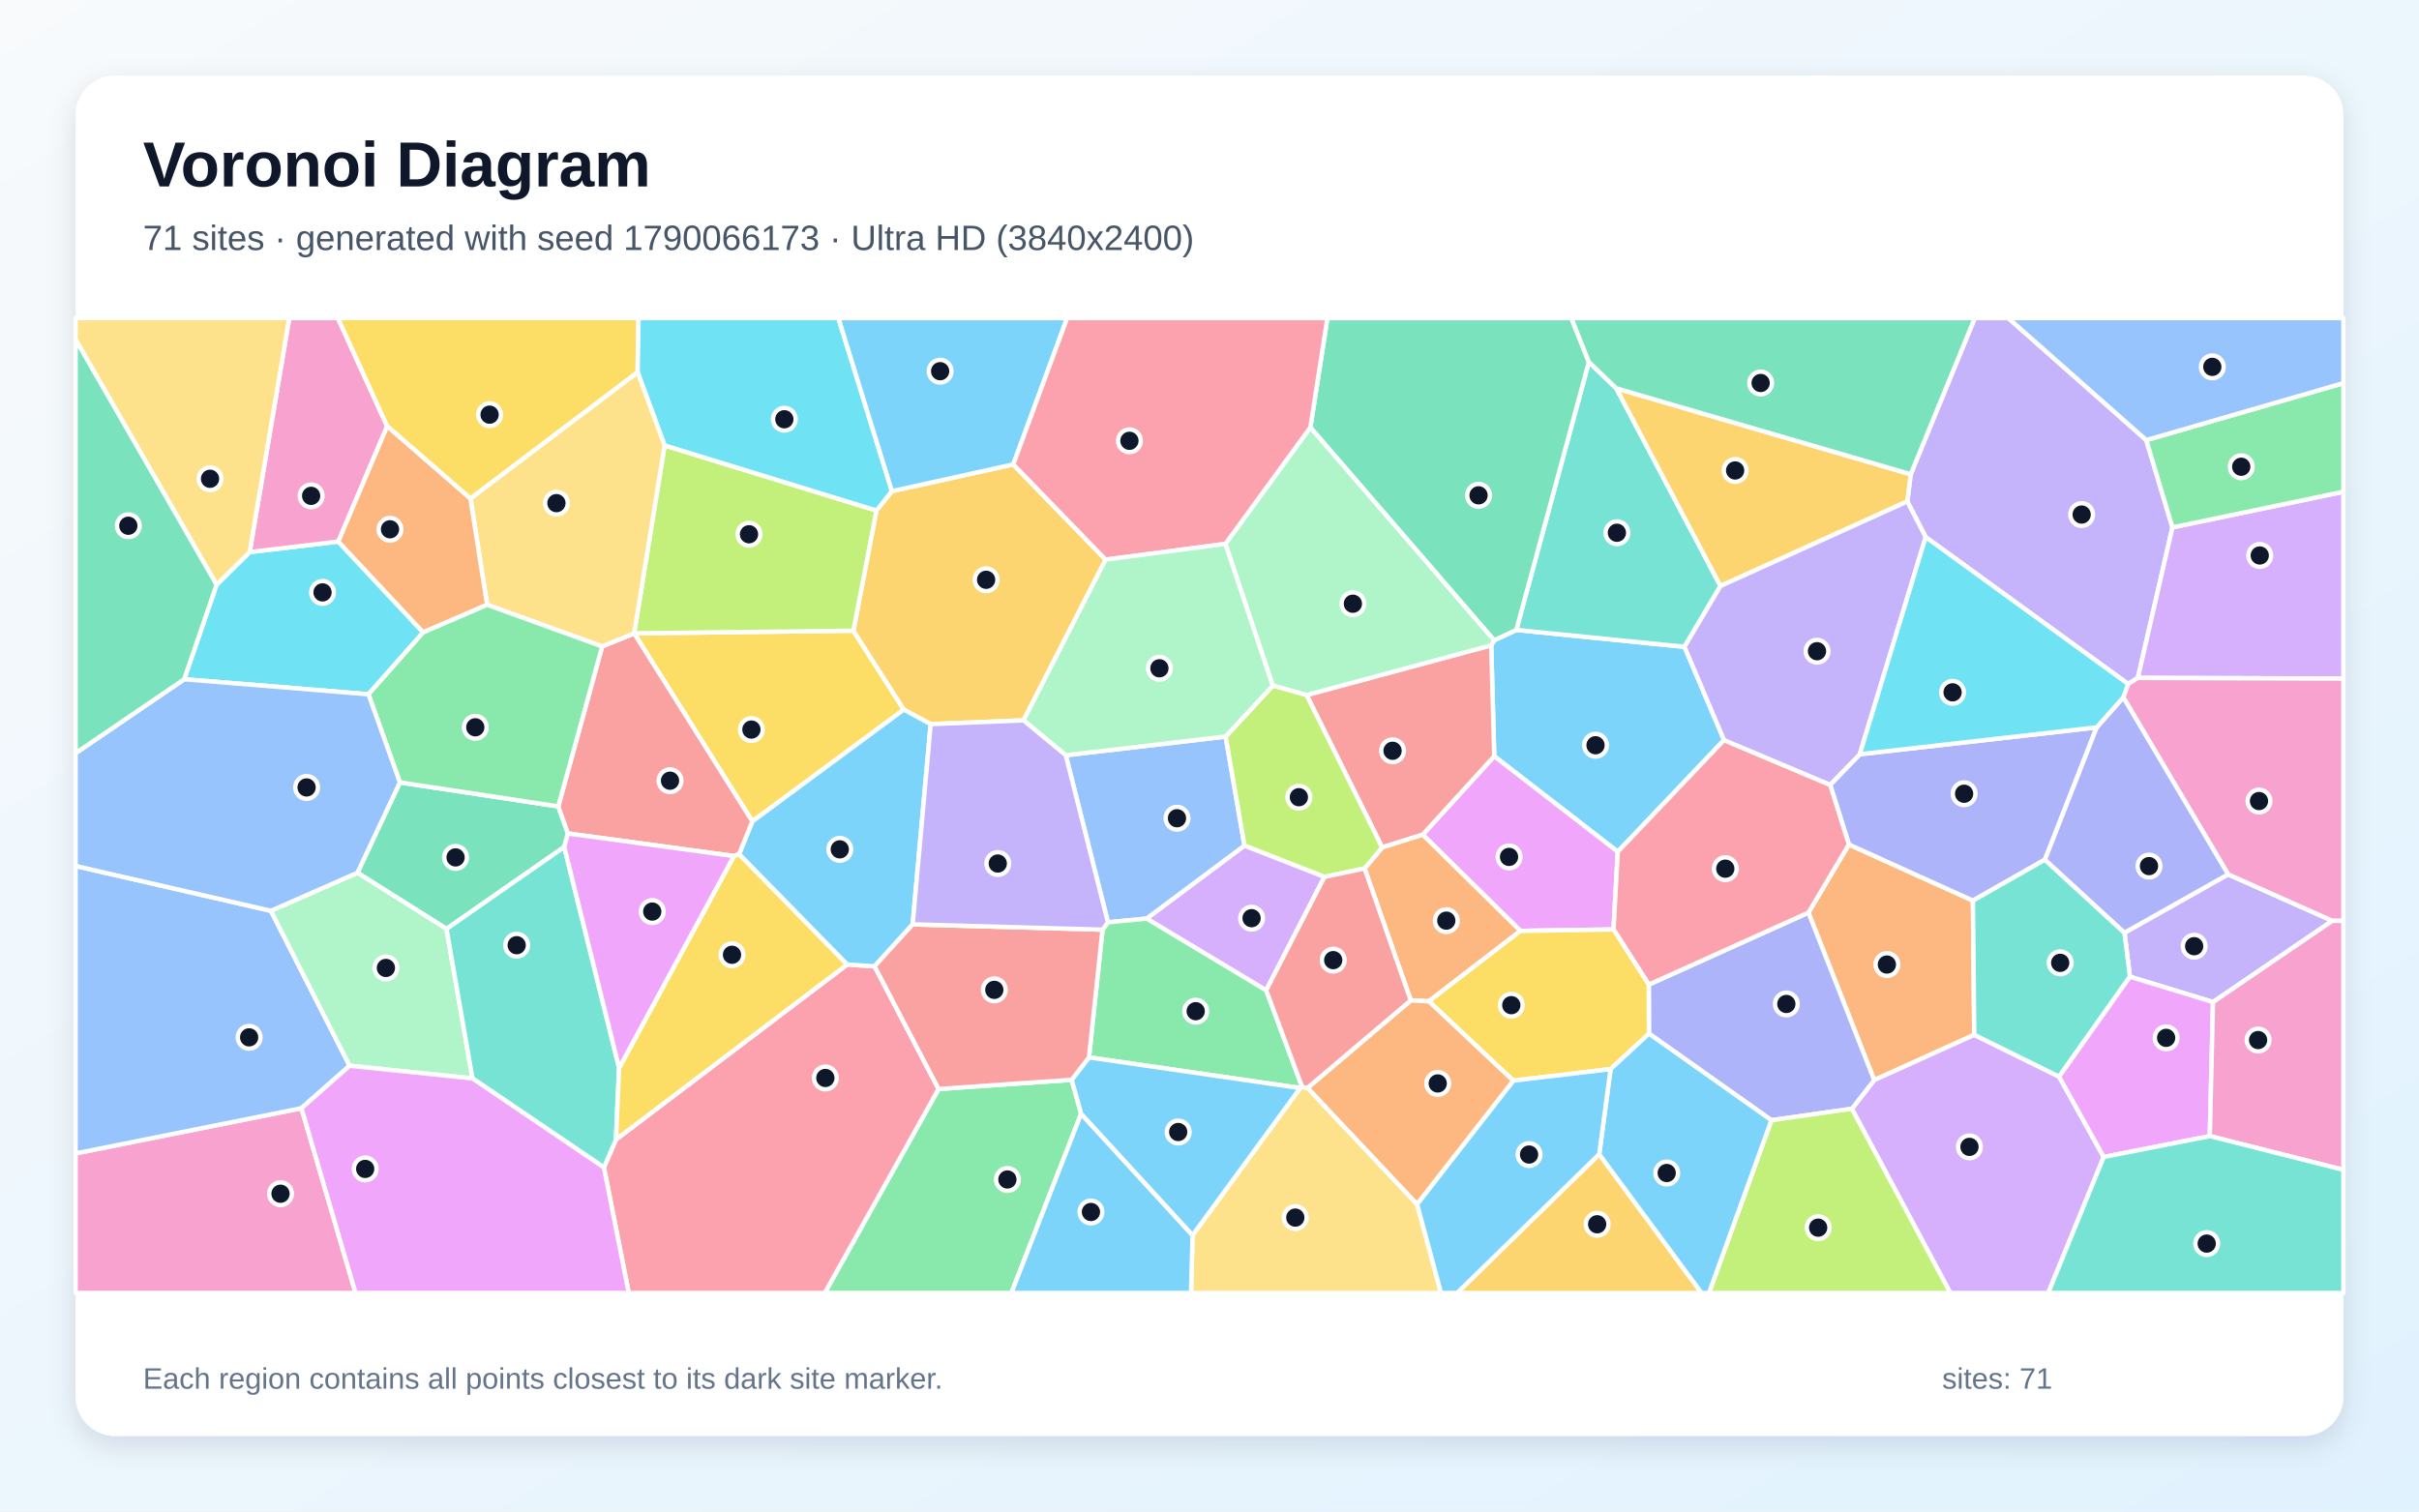
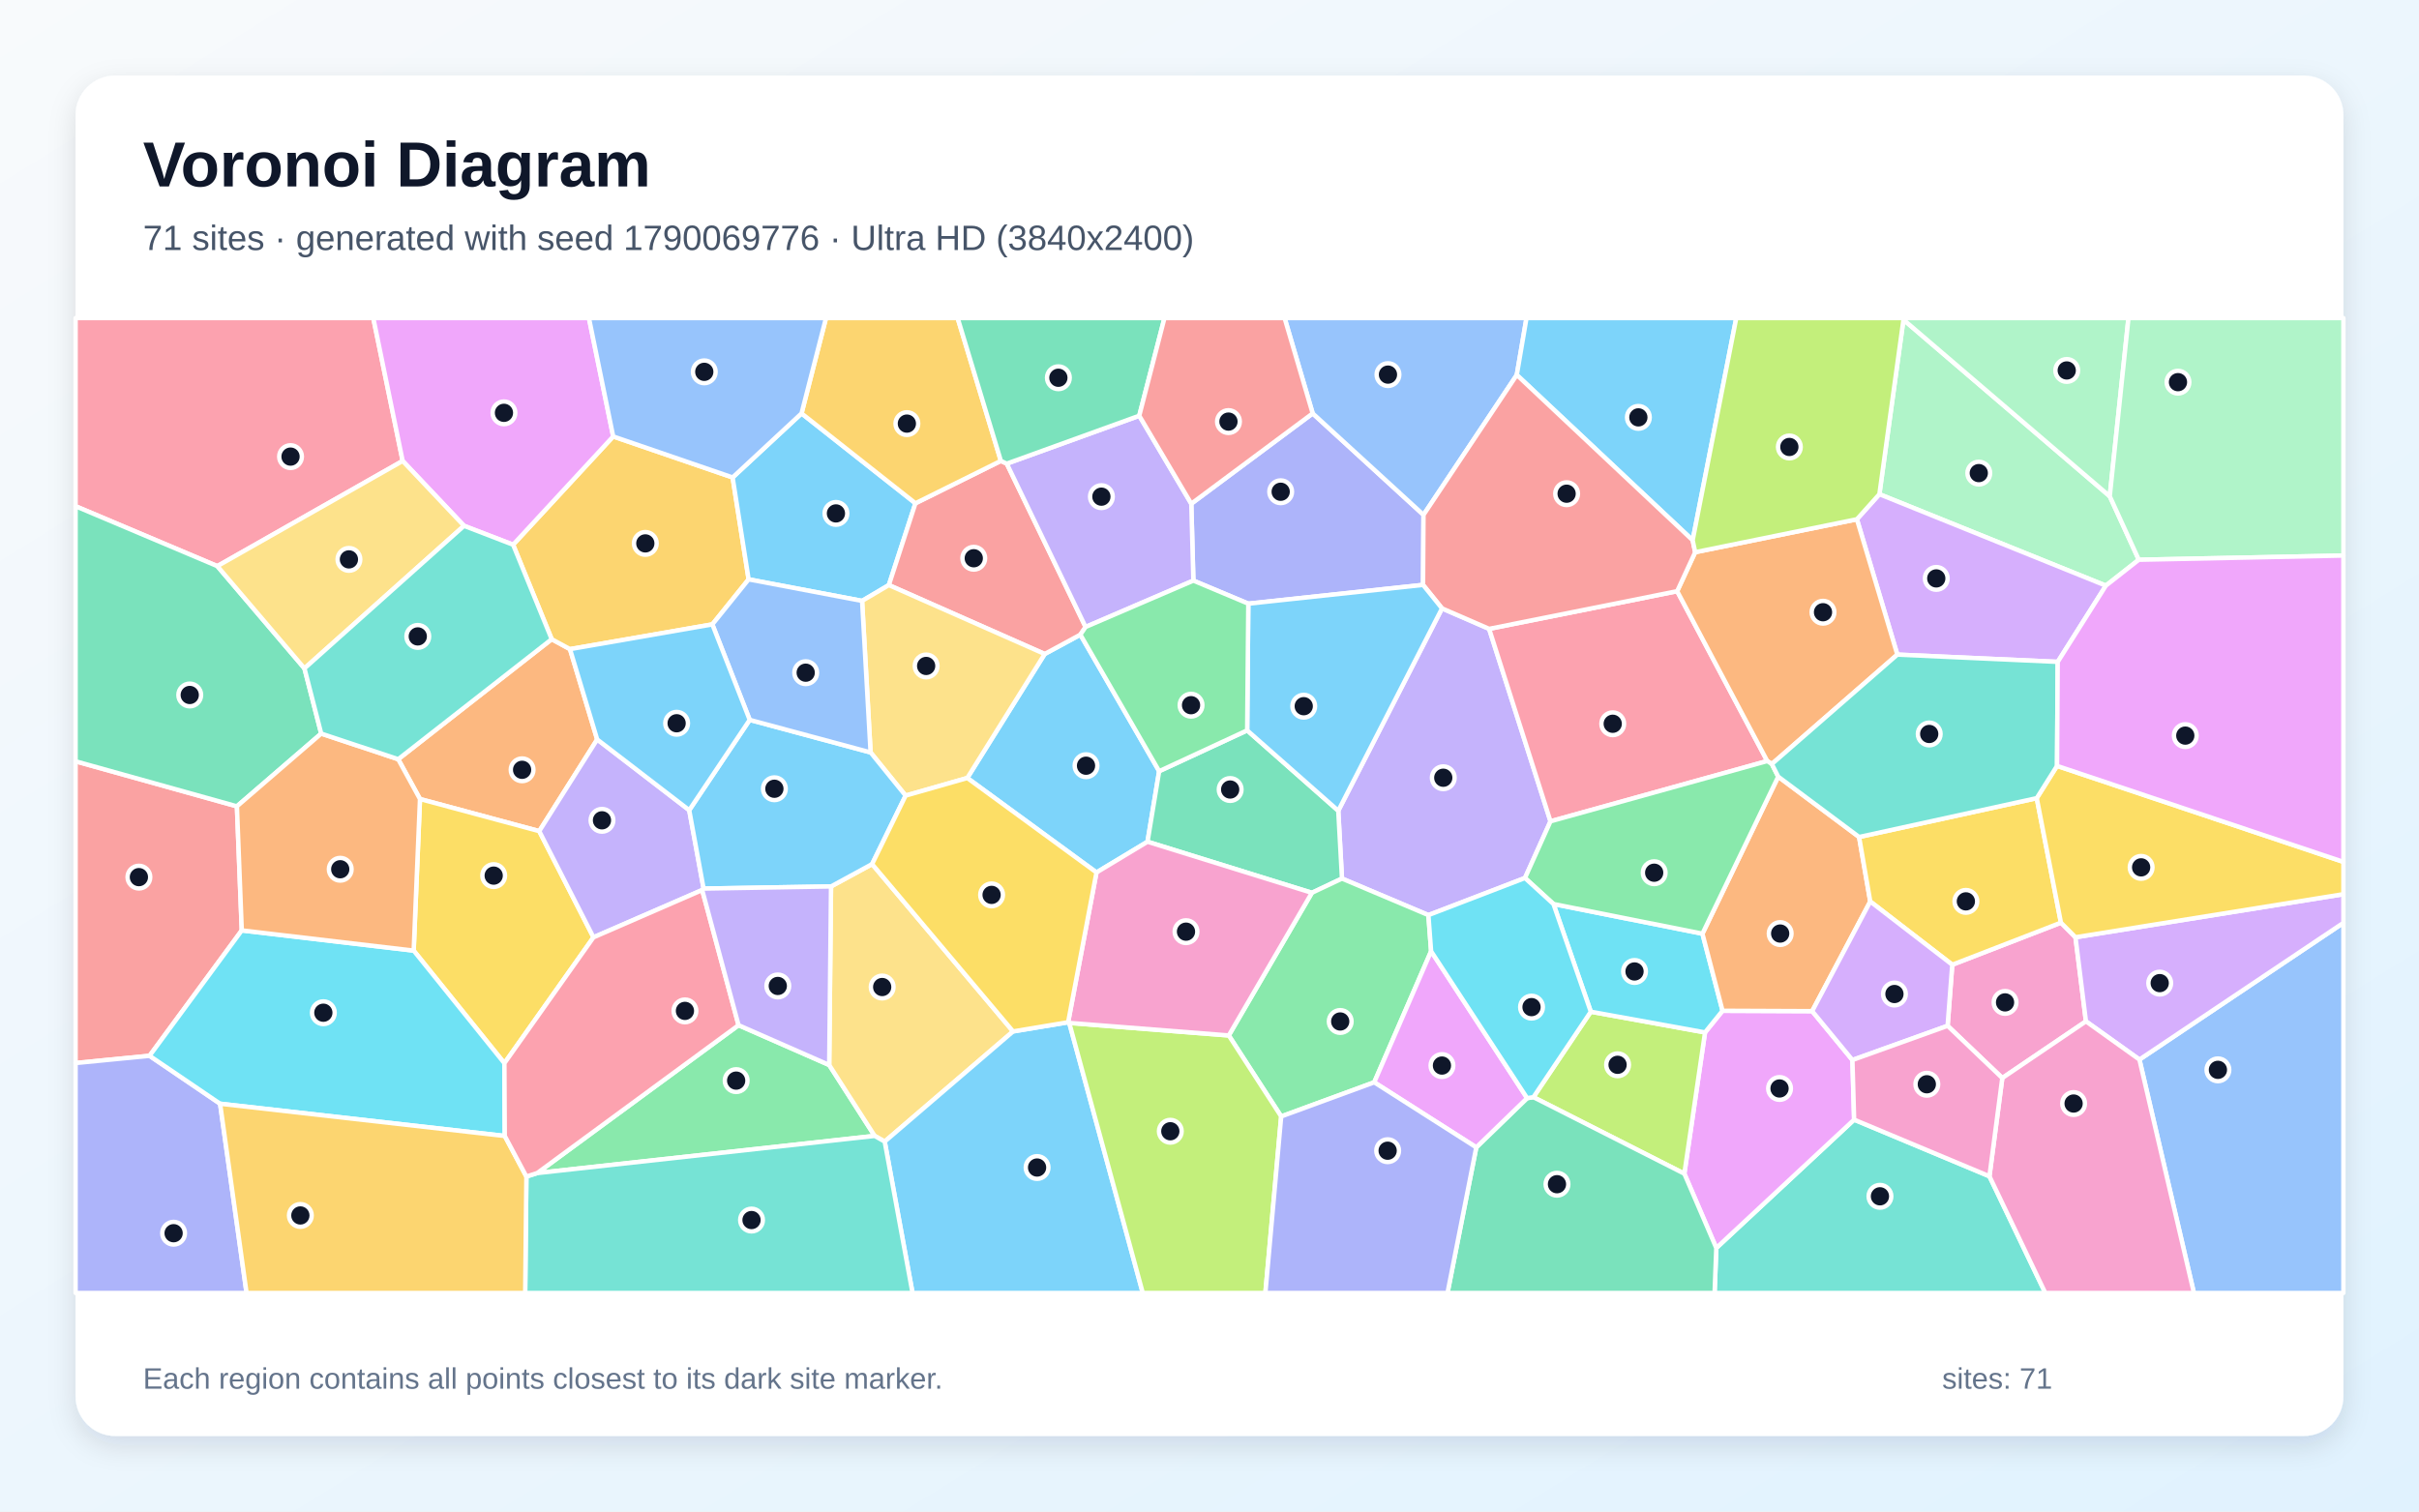
<svg xmlns="http://www.w3.org/2000/svg" width="3840" height="2400" viewBox="0 0 3840 2400" role="img" aria-labelledby="title description">
  <defs>
    <linearGradient id="background" x1="0" y1="0" x2="1" y2="1">
      <stop stop-color="#F8FAFC" />
      <stop offset="1" stop-color="#E0F2FE" />
    </linearGradient>
    <filter id="shadow" x="-5%" y="-5%" width="110%" height="110%">
      <feDropShadow dx="0" dy="15" stdDeviation="22" flood-color="#0F172A" flood-opacity=".12" />
    </filter>
  </defs>
  <rect width="3840" height="2400" fill="url(#background)" />
  <rect x="120" y="120" width="3600" height="2160" rx="63" fill="#FFFFFF" filter="url(#shadow)" />
  <g font-family="Arial, sans-serif">
    <text x="227" y="296" font-size="101" font-weight="700" fill="#0F172A">Voronoi Diagram</text>
-     <text x="227" y="397" font-size="56" fill="#475569">71 sites · generated with seed 1790066173 · Ultra HD (3840x2400)</text>
+     <text x="227" y="397" font-size="56" fill="#475569">71 sites · generated with seed 1790069776 · Ultra HD (3840x2400)</text>
  </g>
  <g stroke="#FFFFFF" stroke-width="7" stroke-linejoin="round">
-     <polygon points="2736.8,1175.1 2568.1,1352.4 2372.0,1200.7 2367.2,1024.6 2371.8,1016.7 2407.1,1000.2 2674.0,1027.0" fill="#38BDF8" fill-opacity="0.65" />
-     <polygon points="3513.0,1591.1 3381.1,1550.8 3372.5,1481.0 3537.0,1388.3 3702.4,1462.1" fill="#A78BFA" fill-opacity="0.65" />
-     <polygon points="120.0,1831.4 478.5,1759.6 564.4,2053.0 120.0,2053.0" fill="#F472B6" fill-opacity="0.65" />
-     <polygon points="3134.0,1643.1 2975.2,1715.0 2870.8,1449.0 2935.0,1340.9 3131.9,1430.0" fill="#FB923C" fill-opacity="0.65" />
-     <polygon points="1006.7,1005.7 1006.7,1005.6 1354.7,1001.4 1434.7,1126.7 1194.3,1304.2" fill="#FACC15" fill-opacity="0.65" />
-     <polygon points="1489.9,1729.1 1701.2,1714.5 1716.2,1768.4 1605.5,2053.0 1309.2,2053.0" fill="#4ADE80" fill-opacity="0.65" />
-     <polygon points="2565.8,616.6 2731.1,930.5 2674.0,1027.0 2407.1,1000.2 2522.2,574.8" fill="#2DD4BF" fill-opacity="0.65" />
-     <polygon points="1691.8,1199.2 1945.6,1169.5 1975.6,1342.8 1820.5,1458.5 1758.8,1464.5" fill="#60A5FA" fill-opacity="0.65" />
-     <polygon points="2561.4,1475.8 2413.6,1478.1 2258.4,1325.3 2372.0,1200.7 2568.1,1352.4" fill="#E879F9" fill-opacity="0.65" />
-     <polygon points="2080.1,678.7 2107.2,505.0 2494.4,505.0 2522.2,574.8 2407.1,1000.2 2371.8,1016.7" fill="#34D399" fill-opacity="0.65" />
-     <polygon points="2258.4,1325.3 2194.1,1345.6 2074.1,1103.6 2367.2,1024.6 2372.0,1200.7" fill="#F87171" fill-opacity="0.65" />
-     <polygon points="3328.4,1154.9 3246.2,1365.0 3131.9,1430.0 2935.0,1340.9 2905.2,1246.1 2952.3,1197.6" fill="#818CF8" fill-opacity="0.65" />
-     <polygon points="1608.5,737.4 1755.1,888.6 1624.8,1143.8 1477.4,1149.8 1434.7,1126.7 1354.7,1001.4 1391.3,810.6 1415.8,779.9" fill="#FBBF24" fill-opacity="0.65" />
-     <polygon points="1055.0,707.2 1391.3,810.6 1354.7,1001.4 1006.7,1005.6" fill="#A3E635" fill-opacity="0.65" />
-     <polygon points="2939.7,1760.5 2975.2,1715.0 3134.0,1643.1 3268.7,1709.5 3339.5,1837.1 3251.4,2053.0 3096.0,2053.0" fill="#C084FC" fill-opacity="0.65" />
-     <polygon points="958.7,1853.7 977.8,1809.4 1344.7,1531.5 1388.3,1534.3 1489.9,1729.1 1309.2,2053.0 998.1,2053.0" fill="#FB7185" fill-opacity="0.65" />
-     <polygon points="343.8,928.4 396.3,876.6 537.0,859.9 671.8,1004.1 584.9,1102.4 292.4,1078.5" fill="#22D3EE" fill-opacity="0.65" />
-     <polygon points="2074.1,1103.6 2020.4,1088.6 1945.2,863.6 2080.1,678.7 2371.8,1016.7 2367.2,1024.6" fill="#86EFAC" fill-opacity="0.65" />
-     <polygon points="1893.1,1961.3 2063.9,1727.6 2067.1,1726.1 2075.6,1727.3 2249.5,1911.9 2287.5,2053.0 1890.6,2053.0" fill="#FCD34D" fill-opacity="0.65" />
-     <polygon points="1477.4,1149.8 1448.8,1467.7 1388.3,1534.3 1344.7,1531.5 1173.2,1356.3 1194.3,1304.2 1434.7,1126.7" fill="#38BDF8" fill-opacity="0.65" />
-     <polygon points="1716.2,1768.4 1893.1,1961.3 1890.6,2053.0 1605.5,2053.0" fill="#38BDF8" fill-opacity="0.65" />
-     <polygon points="3407.1,698.8 3448.6,837.4 3393.7,1076.4 3378.2,1086.0 3056.9,852.8 3027.7,796.2 3033.1,753.0 3134.8,505.0 3188.0,505.0" fill="#A78BFA" fill-opacity="0.65" />
-     <polygon points="614.6,676.8 537.0,859.9 396.3,876.6 459.2,505.0 536.4,505.0" fill="#F472B6" fill-opacity="0.65" />
-     <polygon points="2268.2,1589.9 2239.5,1588.4 2166.2,1378.9 2194.1,1345.6 2258.4,1325.3 2413.6,1478.1" fill="#FB923C" fill-opacity="0.65" />
-     <polygon points="1012.2,591.2 746.8,791.7 614.6,676.8 536.4,505.0 1013.6,505.0" fill="#FACC15" fill-opacity="0.65" />
-     <polygon points="2010.0,1572.3 2067.1,1726.1 2063.9,1727.6 1728.7,1678.9 1750.2,1476.1 1758.8,1464.5 1820.5,1458.5" fill="#4ADE80" fill-opacity="0.65" />
-     <polygon points="3268.7,1709.5 3134.0,1643.1 3131.9,1430.0 3246.2,1365.0 3372.5,1481.0 3381.1,1550.8" fill="#2DD4BF" fill-opacity="0.65" />
-     <polygon points="430.0,1446.2 555.0,1692.2 478.5,1759.6 120.0,1831.4 120.0,1375.0" fill="#60A5FA" fill-opacity="0.65" />
-     <polygon points="3339.5,1837.1 3268.7,1709.5 3381.1,1550.8 3513.0,1591.1 3507.9,1803.9" fill="#E879F9" fill-opacity="0.65" />
-     <polygon points="895.7,1344.8 708.8,1474.9 567.4,1385.8 634.8,1242.3 886.2,1280.4 901.6,1323.4" fill="#34D399" fill-opacity="0.65" />
-     <polygon points="1173.2,1356.3 1165.0,1359.2 901.6,1323.4 886.2,1280.4 955.9,1026.4 1006.7,1005.7 1194.3,1304.2" fill="#F87171" fill-opacity="0.65" />
-     <polygon points="2812.0,1778.7 2617.6,1641.2 2617.3,1563.4 2870.8,1449.0 2975.2,1715.0 2939.7,1760.5" fill="#818CF8" fill-opacity="0.65" />
-     <polygon points="3033.1,753.0 3027.7,796.2 2731.1,930.5 2565.8,616.6" fill="#FBBF24" fill-opacity="0.65" />
-     <polygon points="2812.0,1778.7 2939.7,1760.5 3096.0,2053.0 2712.9,2053.0" fill="#A3E635" fill-opacity="0.65" />
-     <polygon points="3393.7,1076.4 3448.6,837.4 3720.0,780.8 3720.0,1077.4" fill="#C084FC" fill-opacity="0.65" />
-     <polygon points="2617.3,1563.4 2561.4,1475.8 2568.1,1352.4 2736.8,1175.1 2905.2,1246.1 2935.0,1340.9 2870.8,1449.0" fill="#FB7185" fill-opacity="0.65" />
-     <polygon points="1415.8,779.9 1391.3,810.6 1055.0,707.2 1012.2,591.2 1013.6,505.0 1330.9,505.0" fill="#22D3EE" fill-opacity="0.65" />
-     <polygon points="567.4,1385.8 708.8,1474.9 750.0,1712.3 555.0,1692.2 430.0,1446.2" fill="#86EFAC" fill-opacity="0.65" />
-     <polygon points="773.3,960.3 746.8,791.7 1012.2,591.2 1055.0,707.2 1006.7,1005.6 1006.7,1005.7 955.9,1026.4" fill="#FCD34D" fill-opacity="0.65" />
-     <polygon points="1608.5,737.4 1415.8,779.9 1330.9,505.0 1694.0,505.0" fill="#38BDF8" fill-opacity="0.65" />
-     <polygon points="1716.2,1768.4 1701.2,1714.5 1728.7,1678.9 2063.9,1727.6 1893.1,1961.3" fill="#38BDF8" fill-opacity="0.65" />
-     <polygon points="3027.7,796.2 3056.9,852.8 2952.3,1197.6 2905.2,1246.1 2736.8,1175.1 2674.0,1027.0 2731.1,930.5" fill="#A78BFA" fill-opacity="0.65" />
-     <polygon points="3702.4,1462.1 3537.0,1388.3 3370.6,1107.2 3378.2,1086.0 3393.7,1076.4 3720.0,1077.4 3720.0,1462.2" fill="#F472B6" fill-opacity="0.65" />
-     <polygon points="746.8,791.7 773.3,960.3 671.8,1004.1 537.0,859.9 614.6,676.8" fill="#FB923C" fill-opacity="0.65" />
-     <polygon points="2556.7,1697.5 2402.2,1715.9 2268.2,1589.9 2413.6,1478.1 2561.4,1475.8 2617.3,1563.4 2617.6,1641.2" fill="#FACC15" fill-opacity="0.65" />
-     <polygon points="773.3,960.3 955.9,1026.4 886.2,1280.4 634.8,1242.3 584.9,1102.4 671.8,1004.1" fill="#4ADE80" fill-opacity="0.65" />
-     <polygon points="982.8,1695.7 977.8,1809.4 958.7,1853.7 750.0,1712.3 708.8,1474.9 895.7,1344.8" fill="#2DD4BF" fill-opacity="0.65" />
-     <polygon points="292.4,1078.5 584.9,1102.4 634.8,1242.3 567.4,1385.8 430.0,1446.2 120.0,1375.0 120.0,1195.9" fill="#60A5FA" fill-opacity="0.65" />
-     <polygon points="478.5,1759.6 555.0,1692.2 750.0,1712.3 958.7,1853.7 998.1,2053.0 564.4,2053.0" fill="#E879F9" fill-opacity="0.65" />
-     <polygon points="3033.1,753.0 2565.8,616.6 2522.2,574.8 2494.4,505.0 3134.8,505.0" fill="#34D399" fill-opacity="0.65" />
-     <polygon points="1448.8,1467.7 1750.2,1476.1 1728.7,1678.9 1701.2,1714.5 1489.9,1729.1 1388.3,1534.3" fill="#F87171" fill-opacity="0.65" />
-     <polygon points="3370.6,1107.2 3537.0,1388.3 3372.5,1481.0 3246.2,1365.0 3328.4,1154.9" fill="#818CF8" fill-opacity="0.65" />
-     <polygon points="2538.6,1832.7 2701.1,2053.0 2313.0,2053.0" fill="#FBBF24" fill-opacity="0.65" />
-     <polygon points="2020.4,1088.6 2074.1,1103.6 2194.1,1345.6 2166.2,1378.9 2102.4,1392.4 1975.6,1342.8 1945.6,1169.5" fill="#A3E635" fill-opacity="0.65" />
-     <polygon points="2102.4,1392.4 2010.0,1572.3 1820.5,1458.5 1975.6,1342.8" fill="#C084FC" fill-opacity="0.65" />
-     <polygon points="2080.1,678.7 1945.2,863.6 1755.1,888.6 1608.5,737.4 1694.0,505.0 2107.2,505.0" fill="#FB7185" fill-opacity="0.65" />
-     <polygon points="3056.9,852.8 3378.2,1086.0 3370.6,1107.2 3328.4,1154.9 2952.3,1197.6" fill="#22D3EE" fill-opacity="0.65" />
-     <polygon points="1624.8,1143.8 1755.1,888.6 1945.2,863.6 2020.4,1088.6 1945.6,1169.5 1691.8,1199.2" fill="#86EFAC" fill-opacity="0.65" />
-     <polygon points="396.3,876.6 343.8,928.4 120.0,539.1 120.0,505.0 459.2,505.0" fill="#FCD34D" fill-opacity="0.65" />
-     <polygon points="2538.6,1832.7 2556.7,1697.5 2617.6,1641.2 2812.0,1778.7 2712.9,2053.0 2701.1,2053.0" fill="#38BDF8" fill-opacity="0.65" />
-     <polygon points="2249.5,1911.9 2402.2,1715.9 2556.7,1697.5 2538.6,1832.7 2313.0,2053.0 2287.5,2053.0" fill="#38BDF8" fill-opacity="0.65" />
-     <polygon points="1448.8,1467.7 1477.4,1149.8 1624.8,1143.8 1691.8,1199.2 1758.8,1464.5 1750.2,1476.1" fill="#A78BFA" fill-opacity="0.65" />
-     <polygon points="3507.9,1803.9 3513.0,1591.1 3702.4,1462.1 3720.0,1462.2 3720.0,1857.5" fill="#F472B6" fill-opacity="0.65" />
-     <polygon points="2249.5,1911.9 2075.6,1727.3 2239.5,1588.4 2268.2,1589.9 2402.2,1715.9" fill="#FB923C" fill-opacity="0.65" />
-     <polygon points="982.8,1695.7 1165.0,1359.2 1173.2,1356.3 1344.7,1531.5 977.8,1809.4" fill="#FACC15" fill-opacity="0.65" />
-     <polygon points="3448.6,837.4 3407.1,698.8 3720.0,608.3 3720.0,780.8" fill="#4ADE80" fill-opacity="0.65" />
-     <polygon points="3339.5,1837.1 3507.9,1803.9 3720.0,1857.5 3720.0,2053.0 3251.4,2053.0" fill="#2DD4BF" fill-opacity="0.65" />
-     <polygon points="3407.1,698.8 3188.0,505.0 3720.0,505.0 3720.0,608.3" fill="#60A5FA" fill-opacity="0.65" />
-     <polygon points="1165.0,1359.2 982.8,1695.7 895.7,1344.8 901.6,1323.4" fill="#E879F9" fill-opacity="0.65" />
-     <polygon points="343.8,928.4 292.4,1078.5 120.0,1195.9 120.0,539.1" fill="#34D399" fill-opacity="0.65" />
-     <polygon points="2102.4,1392.4 2166.2,1378.9 2239.5,1588.4 2075.6,1727.3 2067.1,1726.1 2010.0,1572.3" fill="#F87171" fill-opacity="0.65" />
+     <polygon points="1740.6,1385.3 1535.5,1235.3 1658.4,1038.4 1715.0,1007.7 1840.1,1224.5 1821.6,1336.5" fill="#38BDF8" fill-opacity="0.65" />
+     <polygon points="2289.1,966.0 2363.9,998.5 2461.3,1304.1 2420.8,1394.1 2267.5,1453.0 2130.3,1395.0 2124.4,1287.3" fill="#A78BFA" fill-opacity="0.65" />
+     <polygon points="3091.7,1628.8 3099.1,1531.8 3271.6,1465.0 3294.7,1488.2 3311.3,1621.7 3178.5,1711.7" fill="#F472B6" fill-opacity="0.65" />
+     <polygon points="948.0,1174.1 856.0,1319.7 666.7,1268.7 632.1,1205.5 875.8,1014.9 904.8,1030.7" fill="#FB923C" fill-opacity="0.65" />
+     <polygon points="800.7,1688.2 656.7,1509.4 666.7,1268.7 856.0,1319.7 942.1,1488.3" fill="#FACC15" fill-opacity="0.65" />
+     <polygon points="852.8,1862.6 1172.4,1627.8 1316.3,1691.0 1388.5,1803.6" fill="#4ADE80" fill-opacity="0.65" />
+     <polygon points="2724.5,1981.6 2943.3,1777.8 3158.1,1867.7 3246.8,2053.0 2721.8,2053.0" fill="#2DD4BF" fill-opacity="0.65" />
+     <polygon points="3396.2,1682.4 3720.0,1465.3 3720.0,2053.0 3482.7,2053.0" fill="#60A5FA" fill-opacity="0.65" />
+     <polygon points="2673.8,1863.6 2706.6,1639.3 2734.4,1604.9 2876.7,1605.5 2940.6,1683.1 2943.3,1777.8 2724.5,1981.6" fill="#E879F9" fill-opacity="0.65" />
+     <polygon points="2082.5,1417.6 1821.6,1336.5 1840.1,1224.5 1979.8,1159.7 2124.4,1287.3 2130.3,1395.0" fill="#34D399" fill-opacity="0.65" />
+     <polygon points="383.8,1477.3 237.4,1676.4 120.0,1687.9 120.0,1208.8 376.1,1280.3" fill="#F87171" fill-opacity="0.65" />
+     <polygon points="2083.8,656.4 2259.7,817.5 2259.0,928.7 1981.6,958.5 1894.4,921.9 1891.1,799.8" fill="#818CF8" fill-opacity="0.65" />
+     <polygon points="814.5,864.9 973.4,693.0 1163.0,758.1 1188.4,919.9 1130.8,991.4 904.8,1030.7 875.8,1014.9" fill="#FBBF24" fill-opacity="0.65" />
+     <polygon points="2434.2,1742.1 2525.3,1606.4 2706.6,1639.3 2673.8,1863.6" fill="#A3E635" fill-opacity="0.65" />
+     <polygon points="3396.2,1682.4 3311.3,1621.7 3294.7,1488.2 3720.0,1419.8 3720.0,1465.3" fill="#C084FC" fill-opacity="0.65" />
+     <polygon points="639.2,731.9 345.0,898.9 120.0,803.8 120.0,505.0 592.6,505.0" fill="#FB7185" fill-opacity="0.65" />
+     <polygon points="2525.3,1606.4 2466.0,1435.4 2702.5,1482.5 2734.4,1604.9 2706.6,1639.3" fill="#22D3EE" fill-opacity="0.65" />
+     <polygon points="3021.6,507.6 3349.1,788.0 3395.2,888.8 3342.9,929.9 2983.4,784.7" fill="#86EFAC" fill-opacity="0.65" />
+     <polygon points="1608.2,1637.7 1404.4,1812.6 1388.5,1803.6 1316.3,1691.0 1319.2,1407.5 1384.4,1372.0" fill="#FCD34D" fill-opacity="0.65" />
+     <polygon points="1404.4,1812.6 1608.2,1637.7 1695.6,1623.1 1697.4,1624.2 1814.1,2053.0 1448.6,2053.0" fill="#38BDF8" fill-opacity="0.65" />
+     <polygon points="1272.4,656.4 1453.2,799.1 1411.0,929.0 1368.5,954.1 1188.4,919.9 1163.0,758.1" fill="#38BDF8" fill-opacity="0.65" />
+     <polygon points="1094.1,1286.4 1116.9,1410.9 1114.7,1413.2 942.1,1488.3 856.0,1319.7 948.0,1174.1" fill="#A78BFA" fill-opacity="0.65" />
+     <polygon points="3158.1,1867.7 3178.5,1711.7 3311.3,1621.7 3396.2,1682.4 3482.7,2053.0 3246.8,2053.0" fill="#F472B6" fill-opacity="0.65" />
+     <polygon points="2876.7,1605.5 2734.4,1604.9 2702.5,1482.5 2822.8,1233.2 2951.2,1329.0 2968.9,1431.4" fill="#FB923C" fill-opacity="0.65" />
+     <polygon points="2968.9,1431.4 2951.2,1329.0 3233.2,1267.3 3271.6,1465.0 3099.1,1531.8" fill="#FACC15" fill-opacity="0.65" />
+     <polygon points="2271.8,1510.4 2181.5,1718.5 2033.8,1772.7 1950.6,1644.1 2082.5,1417.6 2130.3,1395.0 2267.5,1453.0" fill="#4ADE80" fill-opacity="0.65" />
+     <polygon points="835.6,1868.1 852.8,1862.6 1388.5,1803.6 1404.4,1812.6 1448.6,2053.0 833.7,2053.0" fill="#2DD4BF" fill-opacity="0.65" />
+     <polygon points="2407.8,595.3 2259.7,817.5 2083.8,656.4 2039.2,505.0 2423.2,505.0" fill="#60A5FA" fill-opacity="0.65" />
+     <polygon points="973.4,693.0 814.5,864.9 736.6,834.9 639.2,731.9 592.6,505.0 934.9,505.0" fill="#E879F9" fill-opacity="0.65" />
+     <polygon points="2343.5,1821.8 2424.2,1743.6 2434.2,1742.1 2673.8,1863.6 2724.5,1981.6 2721.8,2053.0 2297.8,2053.0" fill="#34D399" fill-opacity="0.65" />
+     <polygon points="1588.8,731.8 1598.2,736.2 1723.3,995.5 1715.0,1007.7 1658.4,1038.4 1411.0,929.0 1453.2,799.1" fill="#F87171" fill-opacity="0.65" />
+     <polygon points="120.0,1687.9 237.4,1676.4 349.4,1752.5 391.4,2053.0 120.0,2053.0" fill="#818CF8" fill-opacity="0.65" />
+     <polygon points="1588.8,731.8 1453.2,799.1 1272.4,656.4 1311.2,505.0 1520.2,505.0" fill="#FBBF24" fill-opacity="0.65" />
+     <polygon points="1697.4,1624.2 1950.6,1644.1 2033.8,1772.7 2008.7,2053.0 1814.1,2053.0" fill="#A3E635" fill-opacity="0.65" />
+     <polygon points="3266.5,1050.9 3011.9,1039.4 2947.7,824.5 2983.4,784.7 3342.9,929.9" fill="#C084FC" fill-opacity="0.65" />
+     <polygon points="2662.4,938.7 2805.4,1208.4 2461.3,1304.1 2363.9,998.5" fill="#FB7185" fill-opacity="0.65" />
+     <polygon points="801.3,1803.7 349.4,1752.5 237.4,1676.4 383.8,1477.3 656.7,1509.4 800.7,1688.2" fill="#22D3EE" fill-opacity="0.65" />
+     <polygon points="3349.1,788.0 3021.6,507.6 3020.9,505.0 3378.8,505.0" fill="#86EFAC" fill-opacity="0.65" />
+     <polygon points="1437.6,1263.3 1382.0,1194.7 1368.5,954.1 1411.0,929.0 1658.4,1038.4 1535.5,1235.3" fill="#FCD34D" fill-opacity="0.65" />
+     <polygon points="1190.1,1143.0 1382.0,1194.7 1437.6,1263.3 1384.4,1372.0 1319.2,1407.5 1116.9,1410.9 1094.1,1286.4" fill="#38BDF8" fill-opacity="0.65" />
+     <polygon points="2687.0,857.8 2407.8,595.3 2423.2,505.0 2756.2,505.0" fill="#38BDF8" fill-opacity="0.65" />
+     <polygon points="1808.5,660.1 1891.1,799.8 1894.4,921.9 1723.3,995.5 1598.2,736.2" fill="#A78BFA" fill-opacity="0.65" />
+     <polygon points="1950.6,1644.1 1697.4,1624.2 1695.6,1623.1 1740.6,1385.3 1821.6,1336.5 2082.5,1417.6" fill="#F472B6" fill-opacity="0.65" />
+     <polygon points="2812.7,1213.1 2805.4,1208.4 2662.4,938.7 2691.0,876.8 2947.7,824.5 3011.9,1039.4" fill="#FB923C" fill-opacity="0.65" />
+     <polygon points="3294.7,1488.2 3271.6,1465.0 3233.2,1267.3 3265.4,1216.1 3720.0,1368.5 3720.0,1419.8" fill="#FACC15" fill-opacity="0.65" />
+     <polygon points="2805.4,1208.4 2812.7,1213.1 2822.8,1233.2 2702.5,1482.5 2466.0,1435.4 2420.8,1394.1 2461.3,1304.1" fill="#4ADE80" fill-opacity="0.65" />
+     <polygon points="2812.7,1213.1 3011.9,1039.4 3266.5,1050.9 3265.4,1216.1 3233.2,1267.3 2951.2,1329.0 2822.8,1233.2" fill="#2DD4BF" fill-opacity="0.65" />
+     <polygon points="1382.0,1194.7 1190.1,1143.0 1130.8,991.4 1188.4,919.9 1368.5,954.1" fill="#60A5FA" fill-opacity="0.65" />
+     <polygon points="2181.5,1718.5 2271.8,1510.4 2424.2,1743.6 2343.5,1821.8" fill="#E879F9" fill-opacity="0.65" />
+     <polygon points="509.9,1164.8 376.1,1280.3 120.0,1208.8 120.0,803.8 345.0,898.9 483.3,1061.3" fill="#34D399" fill-opacity="0.65" />
+     <polygon points="2687.0,857.8 2691.0,876.8 2662.4,938.7 2363.9,998.5 2289.1,966.0 2259.0,928.7 2259.7,817.5 2407.8,595.3" fill="#F87171" fill-opacity="0.65" />
+     <polygon points="2033.8,1772.7 2181.5,1718.5 2343.5,1821.8 2297.8,2053.0 2008.7,2053.0" fill="#818CF8" fill-opacity="0.65" />
+     <polygon points="349.4,1752.5 801.3,1803.7 835.6,1868.1 833.7,2053.0 391.4,2053.0" fill="#FBBF24" fill-opacity="0.65" />
+     <polygon points="3021.6,507.6 2983.4,784.7 2947.7,824.5 2691.0,876.8 2687.0,857.8 2756.2,505.0 3020.9,505.0" fill="#A3E635" fill-opacity="0.65" />
+     <polygon points="2940.6,1683.1 2876.7,1605.5 2968.9,1431.4 3099.1,1531.8 3091.7,1628.8" fill="#C084FC" fill-opacity="0.65" />
+     <polygon points="835.6,1868.1 801.3,1803.7 800.7,1688.2 942.1,1488.3 1114.7,1413.2 1172.4,1627.8 852.8,1862.6" fill="#FB7185" fill-opacity="0.65" />
+     <polygon points="2424.2,1743.6 2271.8,1510.4 2267.5,1453.0 2420.8,1394.1 2466.0,1435.4 2525.3,1606.4 2434.2,1742.1" fill="#22D3EE" fill-opacity="0.65" />
+     <polygon points="3395.2,888.8 3349.1,788.0 3378.8,505.0 3720.0,505.0 3720.0,882.1" fill="#86EFAC" fill-opacity="0.65" />
+     <polygon points="483.3,1061.3 345.0,898.9 639.2,731.9 736.6,834.9" fill="#FCD34D" fill-opacity="0.65" />
+     <polygon points="1981.6,958.5 2259.0,928.7 2289.1,966.0 2124.4,1287.3 1979.8,1159.7" fill="#38BDF8" fill-opacity="0.65" />
+     <polygon points="1190.1,1143.0 1094.1,1286.4 948.0,1174.1 904.8,1030.7 1130.8,991.4" fill="#38BDF8" fill-opacity="0.65" />
+     <polygon points="1114.7,1413.2 1116.9,1410.9 1319.2,1407.5 1316.3,1691.0 1172.4,1627.8" fill="#A78BFA" fill-opacity="0.65" />
+     <polygon points="3158.1,1867.7 2943.3,1777.8 2940.6,1683.1 3091.7,1628.8 3178.5,1711.7" fill="#F472B6" fill-opacity="0.65" />
+     <polygon points="383.8,1477.3 376.1,1280.3 509.9,1164.8 632.1,1205.5 666.7,1268.7 656.7,1509.4" fill="#FB923C" fill-opacity="0.65" />
+     <polygon points="1695.6,1623.1 1608.2,1637.7 1384.4,1372.0 1437.6,1263.3 1535.5,1235.3 1740.6,1385.3" fill="#FACC15" fill-opacity="0.65" />
+     <polygon points="1723.3,995.5 1894.4,921.9 1981.6,958.5 1979.8,1159.7 1840.1,1224.5 1715.0,1007.7" fill="#4ADE80" fill-opacity="0.65" />
+     <polygon points="509.9,1164.8 483.3,1061.3 736.6,834.9 814.5,864.9 875.8,1014.9 632.1,1205.5" fill="#2DD4BF" fill-opacity="0.65" />
+     <polygon points="1272.4,656.4 1163.0,758.1 973.4,693.0 934.9,505.0 1311.2,505.0" fill="#60A5FA" fill-opacity="0.65" />
+     <polygon points="3265.4,1216.1 3266.5,1050.9 3342.9,929.9 3395.2,888.8 3720.0,882.1 3720.0,1368.5" fill="#E879F9" fill-opacity="0.65" />
+     <polygon points="1808.5,660.1 1598.2,736.2 1588.8,731.8 1520.2,505.0 1848.5,505.0" fill="#34D399" fill-opacity="0.65" />
+     <polygon points="2083.8,656.4 1891.1,799.8 1808.5,660.1 1848.5,505.0 2039.2,505.0" fill="#F87171" fill-opacity="0.65" />
  </g>
  <g>
-     <circle cx="2532.8" cy="1183.3" r="18" fill="#0F172A" stroke="#FFFFFF" stroke-width="7" />
-     <circle cx="3483.1" cy="1502.4" r="18" fill="#0F172A" stroke="#FFFFFF" stroke-width="7" />
-     <circle cx="445.3" cy="1895.4" r="18" fill="#0F172A" stroke="#FFFFFF" stroke-width="7" />
-     <circle cx="2995.3" cy="1531.5" r="18" fill="#0F172A" stroke="#FFFFFF" stroke-width="7" />
-     <circle cx="1192.8" cy="1158.4" r="18" fill="#0F172A" stroke="#FFFFFF" stroke-width="7" />
-     <circle cx="1599.2" cy="1872.8" r="18" fill="#0F172A" stroke="#FFFFFF" stroke-width="7" />
-     <circle cx="2566.7" cy="845.9" r="18" fill="#0F172A" stroke="#FFFFFF" stroke-width="7" />
-     <circle cx="1868.4" cy="1299.2" r="18" fill="#0F172A" stroke="#FFFFFF" stroke-width="7" />
-     <circle cx="2395.5" cy="1360.6" r="18" fill="#0F172A" stroke="#FFFFFF" stroke-width="7" />
-     <circle cx="2347.1" cy="786.5" r="18" fill="#0F172A" stroke="#FFFFFF" stroke-width="7" />
-     <circle cx="2210.6" cy="1192.1" r="18" fill="#0F172A" stroke="#FFFFFF" stroke-width="7" />
-     <circle cx="3117.9" cy="1260.3" r="18" fill="#0F172A" stroke="#FFFFFF" stroke-width="7" />
-     <circle cx="1565.4" cy="920.6" r="18" fill="#0F172A" stroke="#FFFFFF" stroke-width="7" />
-     <circle cx="1189.0" cy="848.3" r="18" fill="#0F172A" stroke="#FFFFFF" stroke-width="7" />
-     <circle cx="3126.4" cy="1821.0" r="18" fill="#0F172A" stroke="#FFFFFF" stroke-width="7" />
-     <circle cx="1310.2" cy="1711.6" r="18" fill="#0F172A" stroke="#FFFFFF" stroke-width="7" />
-     <circle cx="512.0" cy="940.6" r="18" fill="#0F172A" stroke="#FFFFFF" stroke-width="7" />
-     <circle cx="2147.6" cy="958.6" r="18" fill="#0F172A" stroke="#FFFFFF" stroke-width="7" />
-     <circle cx="2056.2" cy="1933.3" r="18" fill="#0F172A" stroke="#FFFFFF" stroke-width="7" />
-     <circle cx="1333.1" cy="1348.6" r="18" fill="#0F172A" stroke="#FFFFFF" stroke-width="7" />
-     <circle cx="1731.8" cy="1924.4" r="18" fill="#0F172A" stroke="#FFFFFF" stroke-width="7" />
-     <circle cx="3304.5" cy="817.0" r="18" fill="#0F172A" stroke="#FFFFFF" stroke-width="7" />
-     <circle cx="493.9" cy="787.3" r="18" fill="#0F172A" stroke="#FFFFFF" stroke-width="7" />
-     <circle cx="2295.9" cy="1461.8" r="18" fill="#0F172A" stroke="#FFFFFF" stroke-width="7" />
-     <circle cx="777.2" cy="658.4" r="18" fill="#0F172A" stroke="#FFFFFF" stroke-width="7" />
-     <circle cx="1898.1" cy="1605.6" r="18" fill="#0F172A" stroke="#FFFFFF" stroke-width="7" />
-     <circle cx="3270.4" cy="1528.8" r="18" fill="#0F172A" stroke="#FFFFFF" stroke-width="7" />
-     <circle cx="395.5" cy="1647.1" r="18" fill="#0F172A" stroke="#FFFFFF" stroke-width="7" />
-     <circle cx="3438.6" cy="1647.9" r="18" fill="#0F172A" stroke="#FFFFFF" stroke-width="7" />
-     <circle cx="723.2" cy="1361.4" r="18" fill="#0F172A" stroke="#FFFFFF" stroke-width="7" />
-     <circle cx="1063.6" cy="1239.6" r="18" fill="#0F172A" stroke="#FFFFFF" stroke-width="7" />
-     <circle cx="2835.7" cy="1594.1" r="18" fill="#0F172A" stroke="#FFFFFF" stroke-width="7" />
-     <circle cx="2754.4" cy="747.0" r="18" fill="#0F172A" stroke="#FFFFFF" stroke-width="7" />
-     <circle cx="2886.2" cy="1949.3" r="18" fill="#0F172A" stroke="#FFFFFF" stroke-width="7" />
-     <circle cx="3587.2" cy="882.0" r="18" fill="#0F172A" stroke="#FFFFFF" stroke-width="7" />
-     <circle cx="2738.8" cy="1379.3" r="18" fill="#0F172A" stroke="#FFFFFF" stroke-width="7" />
-     <circle cx="1245.1" cy="665.7" r="18" fill="#0F172A" stroke="#FFFFFF" stroke-width="7" />
-     <circle cx="612.6" cy="1536.9" r="18" fill="#0F172A" stroke="#FFFFFF" stroke-width="7" />
-     <circle cx="883.3" cy="798.9" r="18" fill="#0F172A" stroke="#FFFFFF" stroke-width="7" />
-     <circle cx="1492.4" cy="589.4" r="18" fill="#0F172A" stroke="#FFFFFF" stroke-width="7" />
-     <circle cx="1870.3" cy="1797.4" r="18" fill="#0F172A" stroke="#FFFFFF" stroke-width="7" />
-     <circle cx="2884.4" cy="1034.0" r="18" fill="#0F172A" stroke="#FFFFFF" stroke-width="7" />
-     <circle cx="3586.0" cy="1271.9" r="18" fill="#0F172A" stroke="#FFFFFF" stroke-width="7" />
-     <circle cx="619.1" cy="840.4" r="18" fill="#0F172A" stroke="#FFFFFF" stroke-width="7" />
-     <circle cx="2399.1" cy="1596.0" r="18" fill="#0F172A" stroke="#FFFFFF" stroke-width="7" />
-     <circle cx="754.5" cy="1154.8" r="18" fill="#0F172A" stroke="#FFFFFF" stroke-width="7" />
-     <circle cx="820.2" cy="1500.8" r="18" fill="#0F172A" stroke="#FFFFFF" stroke-width="7" />
-     <circle cx="486.7" cy="1250.3" r="18" fill="#0F172A" stroke="#FFFFFF" stroke-width="7" />
-     <circle cx="579.7" cy="1856.0" r="18" fill="#0F172A" stroke="#FFFFFF" stroke-width="7" />
-     <circle cx="2794.9" cy="608.1" r="18" fill="#0F172A" stroke="#FFFFFF" stroke-width="7" />
-     <circle cx="1578.4" cy="1571.7" r="18" fill="#0F172A" stroke="#FFFFFF" stroke-width="7" />
-     <circle cx="3411.4" cy="1375.2" r="18" fill="#0F172A" stroke="#FFFFFF" stroke-width="7" />
-     <circle cx="2535.4" cy="1943.9" r="18" fill="#0F172A" stroke="#FFFFFF" stroke-width="7" />
-     <circle cx="2061.9" cy="1265.8" r="18" fill="#0F172A" stroke="#FFFFFF" stroke-width="7" />
-     <circle cx="1986.8" cy="1457.9" r="18" fill="#0F172A" stroke="#FFFFFF" stroke-width="7" />
-     <circle cx="1792.9" cy="699.9" r="18" fill="#0F172A" stroke="#FFFFFF" stroke-width="7" />
-     <circle cx="3099.6" cy="1099.3" r="18" fill="#0F172A" stroke="#FFFFFF" stroke-width="7" />
-     <circle cx="1840.5" cy="1061.1" r="18" fill="#0F172A" stroke="#FFFFFF" stroke-width="7" />
-     <circle cx="333.4" cy="760.2" r="18" fill="#0F172A" stroke="#FFFFFF" stroke-width="7" />
-     <circle cx="2645.8" cy="1862.5" r="18" fill="#0F172A" stroke="#FFFFFF" stroke-width="7" />
-     <circle cx="2427.3" cy="1833.2" r="18" fill="#0F172A" stroke="#FFFFFF" stroke-width="7" />
-     <circle cx="1583.9" cy="1371.1" r="18" fill="#0F172A" stroke="#FFFFFF" stroke-width="7" />
-     <circle cx="3584.6" cy="1651.4" r="18" fill="#0F172A" stroke="#FFFFFF" stroke-width="7" />
-     <circle cx="2282.3" cy="1720.3" r="18" fill="#0F172A" stroke="#FFFFFF" stroke-width="7" />
-     <circle cx="1162.0" cy="1516.0" r="18" fill="#0F172A" stroke="#FFFFFF" stroke-width="7" />
-     <circle cx="3557.8" cy="741.1" r="18" fill="#0F172A" stroke="#FFFFFF" stroke-width="7" />
-     <circle cx="3503.0" cy="1974.6" r="18" fill="#0F172A" stroke="#FFFFFF" stroke-width="7" />
-     <circle cx="3511.9" cy="582.5" r="18" fill="#0F172A" stroke="#FFFFFF" stroke-width="7" />
-     <circle cx="1035.4" cy="1447.4" r="18" fill="#0F172A" stroke="#FFFFFF" stroke-width="7" />
-     <circle cx="203.7" cy="834.8" r="18" fill="#0F172A" stroke="#FFFFFF" stroke-width="7" />
-     <circle cx="2116.4" cy="1524.5" r="18" fill="#0F172A" stroke="#FFFFFF" stroke-width="7" />
+     <circle cx="1724.0" cy="1215.8" r="18" fill="#0F172A" stroke="#FFFFFF" stroke-width="7" />
+     <circle cx="2291.1" cy="1234.9" r="18" fill="#0F172A" stroke="#FFFFFF" stroke-width="7" />
+     <circle cx="3182.9" cy="1591.6" r="18" fill="#0F172A" stroke="#FFFFFF" stroke-width="7" />
+     <circle cx="828.8" cy="1222.3" r="18" fill="#0F172A" stroke="#FFFFFF" stroke-width="7" />
+     <circle cx="783.7" cy="1390.3" r="18" fill="#0F172A" stroke="#FFFFFF" stroke-width="7" />
+     <circle cx="1168.6" cy="1715.8" r="18" fill="#0F172A" stroke="#FFFFFF" stroke-width="7" />
+     <circle cx="2984.3" cy="1899.5" r="18" fill="#0F172A" stroke="#FFFFFF" stroke-width="7" />
+     <circle cx="3520.8" cy="1698.7" r="18" fill="#0F172A" stroke="#FFFFFF" stroke-width="7" />
+     <circle cx="2824.9" cy="1728.3" r="18" fill="#0F172A" stroke="#FFFFFF" stroke-width="7" />
+     <circle cx="1952.8" cy="1253.6" r="18" fill="#0F172A" stroke="#FFFFFF" stroke-width="7" />
+     <circle cx="220.5" cy="1392.7" r="18" fill="#0F172A" stroke="#FFFFFF" stroke-width="7" />
+     <circle cx="2033.0" cy="780.8" r="18" fill="#0F172A" stroke="#FFFFFF" stroke-width="7" />
+     <circle cx="1024.4" cy="862.8" r="18" fill="#0F172A" stroke="#FFFFFF" stroke-width="7" />
+     <circle cx="2567.8" cy="1690.7" r="18" fill="#0F172A" stroke="#FFFFFF" stroke-width="7" />
+     <circle cx="3428.4" cy="1561.0" r="18" fill="#0F172A" stroke="#FFFFFF" stroke-width="7" />
+     <circle cx="461.2" cy="725.0" r="18" fill="#0F172A" stroke="#FFFFFF" stroke-width="7" />
+     <circle cx="2594.7" cy="1542.5" r="18" fill="#0F172A" stroke="#FFFFFF" stroke-width="7" />
+     <circle cx="3141.2" cy="751.2" r="18" fill="#0F172A" stroke="#FFFFFF" stroke-width="7" />
+     <circle cx="1400.4" cy="1567.2" r="18" fill="#0F172A" stroke="#FFFFFF" stroke-width="7" />
+     <circle cx="1646.3" cy="1853.8" r="18" fill="#0F172A" stroke="#FFFFFF" stroke-width="7" />
+     <circle cx="1327.0" cy="815.2" r="18" fill="#0F172A" stroke="#FFFFFF" stroke-width="7" />
+     <circle cx="955.6" cy="1302.5" r="18" fill="#0F172A" stroke="#FFFFFF" stroke-width="7" />
+     <circle cx="3291.7" cy="1752.2" r="18" fill="#0F172A" stroke="#FFFFFF" stroke-width="7" />
+     <circle cx="2825.9" cy="1482.3" r="18" fill="#0F172A" stroke="#FFFFFF" stroke-width="7" />
+     <circle cx="3120.7" cy="1431.2" r="18" fill="#0F172A" stroke="#FFFFFF" stroke-width="7" />
+     <circle cx="2127.5" cy="1621.9" r="18" fill="#0F172A" stroke="#FFFFFF" stroke-width="7" />
+     <circle cx="1193.0" cy="1937.2" r="18" fill="#0F172A" stroke="#FFFFFF" stroke-width="7" />
+     <circle cx="2203.3" cy="594.8" r="18" fill="#0F172A" stroke="#FFFFFF" stroke-width="7" />
+     <circle cx="800.0" cy="655.5" r="18" fill="#0F172A" stroke="#FFFFFF" stroke-width="7" />
+     <circle cx="2471.6" cy="1880.3" r="18" fill="#0F172A" stroke="#FFFFFF" stroke-width="7" />
+     <circle cx="1545.8" cy="886.4" r="18" fill="#0F172A" stroke="#FFFFFF" stroke-width="7" />
+     <circle cx="275.6" cy="1958.1" r="18" fill="#0F172A" stroke="#FFFFFF" stroke-width="7" />
+     <circle cx="1439.6" cy="672.6" r="18" fill="#0F172A" stroke="#FFFFFF" stroke-width="7" />
+     <circle cx="1857.8" cy="1796.2" r="18" fill="#0F172A" stroke="#FFFFFF" stroke-width="7" />
+     <circle cx="3073.7" cy="918.4" r="18" fill="#0F172A" stroke="#FFFFFF" stroke-width="7" />
+     <circle cx="2560.1" cy="1149.2" r="18" fill="#0F172A" stroke="#FFFFFF" stroke-width="7" />
+     <circle cx="513.3" cy="1608.0" r="18" fill="#0F172A" stroke="#FFFFFF" stroke-width="7" />
+     <circle cx="3280.8" cy="588.2" r="18" fill="#0F172A" stroke="#FFFFFF" stroke-width="7" />
+     <circle cx="1470.2" cy="1057.4" r="18" fill="#0F172A" stroke="#FFFFFF" stroke-width="7" />
+     <circle cx="1229.3" cy="1252.4" r="18" fill="#0F172A" stroke="#FFFFFF" stroke-width="7" />
+     <circle cx="2600.8" cy="662.7" r="18" fill="#0F172A" stroke="#FFFFFF" stroke-width="7" />
+     <circle cx="1748.4" cy="788.6" r="18" fill="#0F172A" stroke="#FFFFFF" stroke-width="7" />
+     <circle cx="1882.7" cy="1479.3" r="18" fill="#0F172A" stroke="#FFFFFF" stroke-width="7" />
+     <circle cx="2893.9" cy="972.1" r="18" fill="#0F172A" stroke="#FFFFFF" stroke-width="7" />
+     <circle cx="3398.9" cy="1377.2" r="18" fill="#0F172A" stroke="#FFFFFF" stroke-width="7" />
+     <circle cx="2625.9" cy="1385.7" r="18" fill="#0F172A" stroke="#FFFFFF" stroke-width="7" />
+     <circle cx="3062.5" cy="1165.4" r="18" fill="#0F172A" stroke="#FFFFFF" stroke-width="7" />
+     <circle cx="1279.0" cy="1068.1" r="18" fill="#0F172A" stroke="#FFFFFF" stroke-width="7" />
+     <circle cx="2289.0" cy="1691.9" r="18" fill="#0F172A" stroke="#FFFFFF" stroke-width="7" />
+     <circle cx="301.2" cy="1103.5" r="18" fill="#0F172A" stroke="#FFFFFF" stroke-width="7" />
+     <circle cx="2486.9" cy="783.9" r="18" fill="#0F172A" stroke="#FFFFFF" stroke-width="7" />
+     <circle cx="2202.8" cy="1827.1" r="18" fill="#0F172A" stroke="#FFFFFF" stroke-width="7" />
+     <circle cx="476.8" cy="1929.9" r="18" fill="#0F172A" stroke="#FFFFFF" stroke-width="7" />
+     <circle cx="2840.5" cy="709.7" r="18" fill="#0F172A" stroke="#FFFFFF" stroke-width="7" />
+     <circle cx="3007.3" cy="1578.3" r="18" fill="#0F172A" stroke="#FFFFFF" stroke-width="7" />
+     <circle cx="1087.3" cy="1605.1" r="18" fill="#0F172A" stroke="#FFFFFF" stroke-width="7" />
+     <circle cx="2431.2" cy="1599.1" r="18" fill="#0F172A" stroke="#FFFFFF" stroke-width="7" />
+     <circle cx="3457.4" cy="606.8" r="18" fill="#0F172A" stroke="#FFFFFF" stroke-width="7" />
+     <circle cx="553.9" cy="888.2" r="18" fill="#0F172A" stroke="#FFFFFF" stroke-width="7" />
+     <circle cx="2069.6" cy="1121.3" r="18" fill="#0F172A" stroke="#FFFFFF" stroke-width="7" />
+     <circle cx="1074.1" cy="1148.4" r="18" fill="#0F172A" stroke="#FFFFFF" stroke-width="7" />
+     <circle cx="1234.7" cy="1565.5" r="18" fill="#0F172A" stroke="#FFFFFF" stroke-width="7" />
+     <circle cx="3058.7" cy="1721.6" r="18" fill="#0F172A" stroke="#FFFFFF" stroke-width="7" />
+     <circle cx="540.1" cy="1380.2" r="18" fill="#0F172A" stroke="#FFFFFF" stroke-width="7" />
+     <circle cx="1574.1" cy="1420.9" r="18" fill="#0F172A" stroke="#FFFFFF" stroke-width="7" />
+     <circle cx="1890.7" cy="1119.7" r="18" fill="#0F172A" stroke="#FFFFFF" stroke-width="7" />
+     <circle cx="663.2" cy="1010.5" r="18" fill="#0F172A" stroke="#FFFFFF" stroke-width="7" />
+     <circle cx="1118.0" cy="590.4" r="18" fill="#0F172A" stroke="#FFFFFF" stroke-width="7" />
+     <circle cx="3469.0" cy="1168.0" r="18" fill="#0F172A" stroke="#FFFFFF" stroke-width="7" />
+     <circle cx="1680.1" cy="599.8" r="18" fill="#0F172A" stroke="#FFFFFF" stroke-width="7" />
+     <circle cx="1950.1" cy="669.4" r="18" fill="#0F172A" stroke="#FFFFFF" stroke-width="7" />
  </g>
  <g font-family="Arial, sans-serif" font-size="47" fill="#64748B">
    <text x="227" y="2205">Each region contains all points closest to its dark site marker.</text>
    <text x="3083" y="2205">sites: 71</text>
  </g>
</svg>
